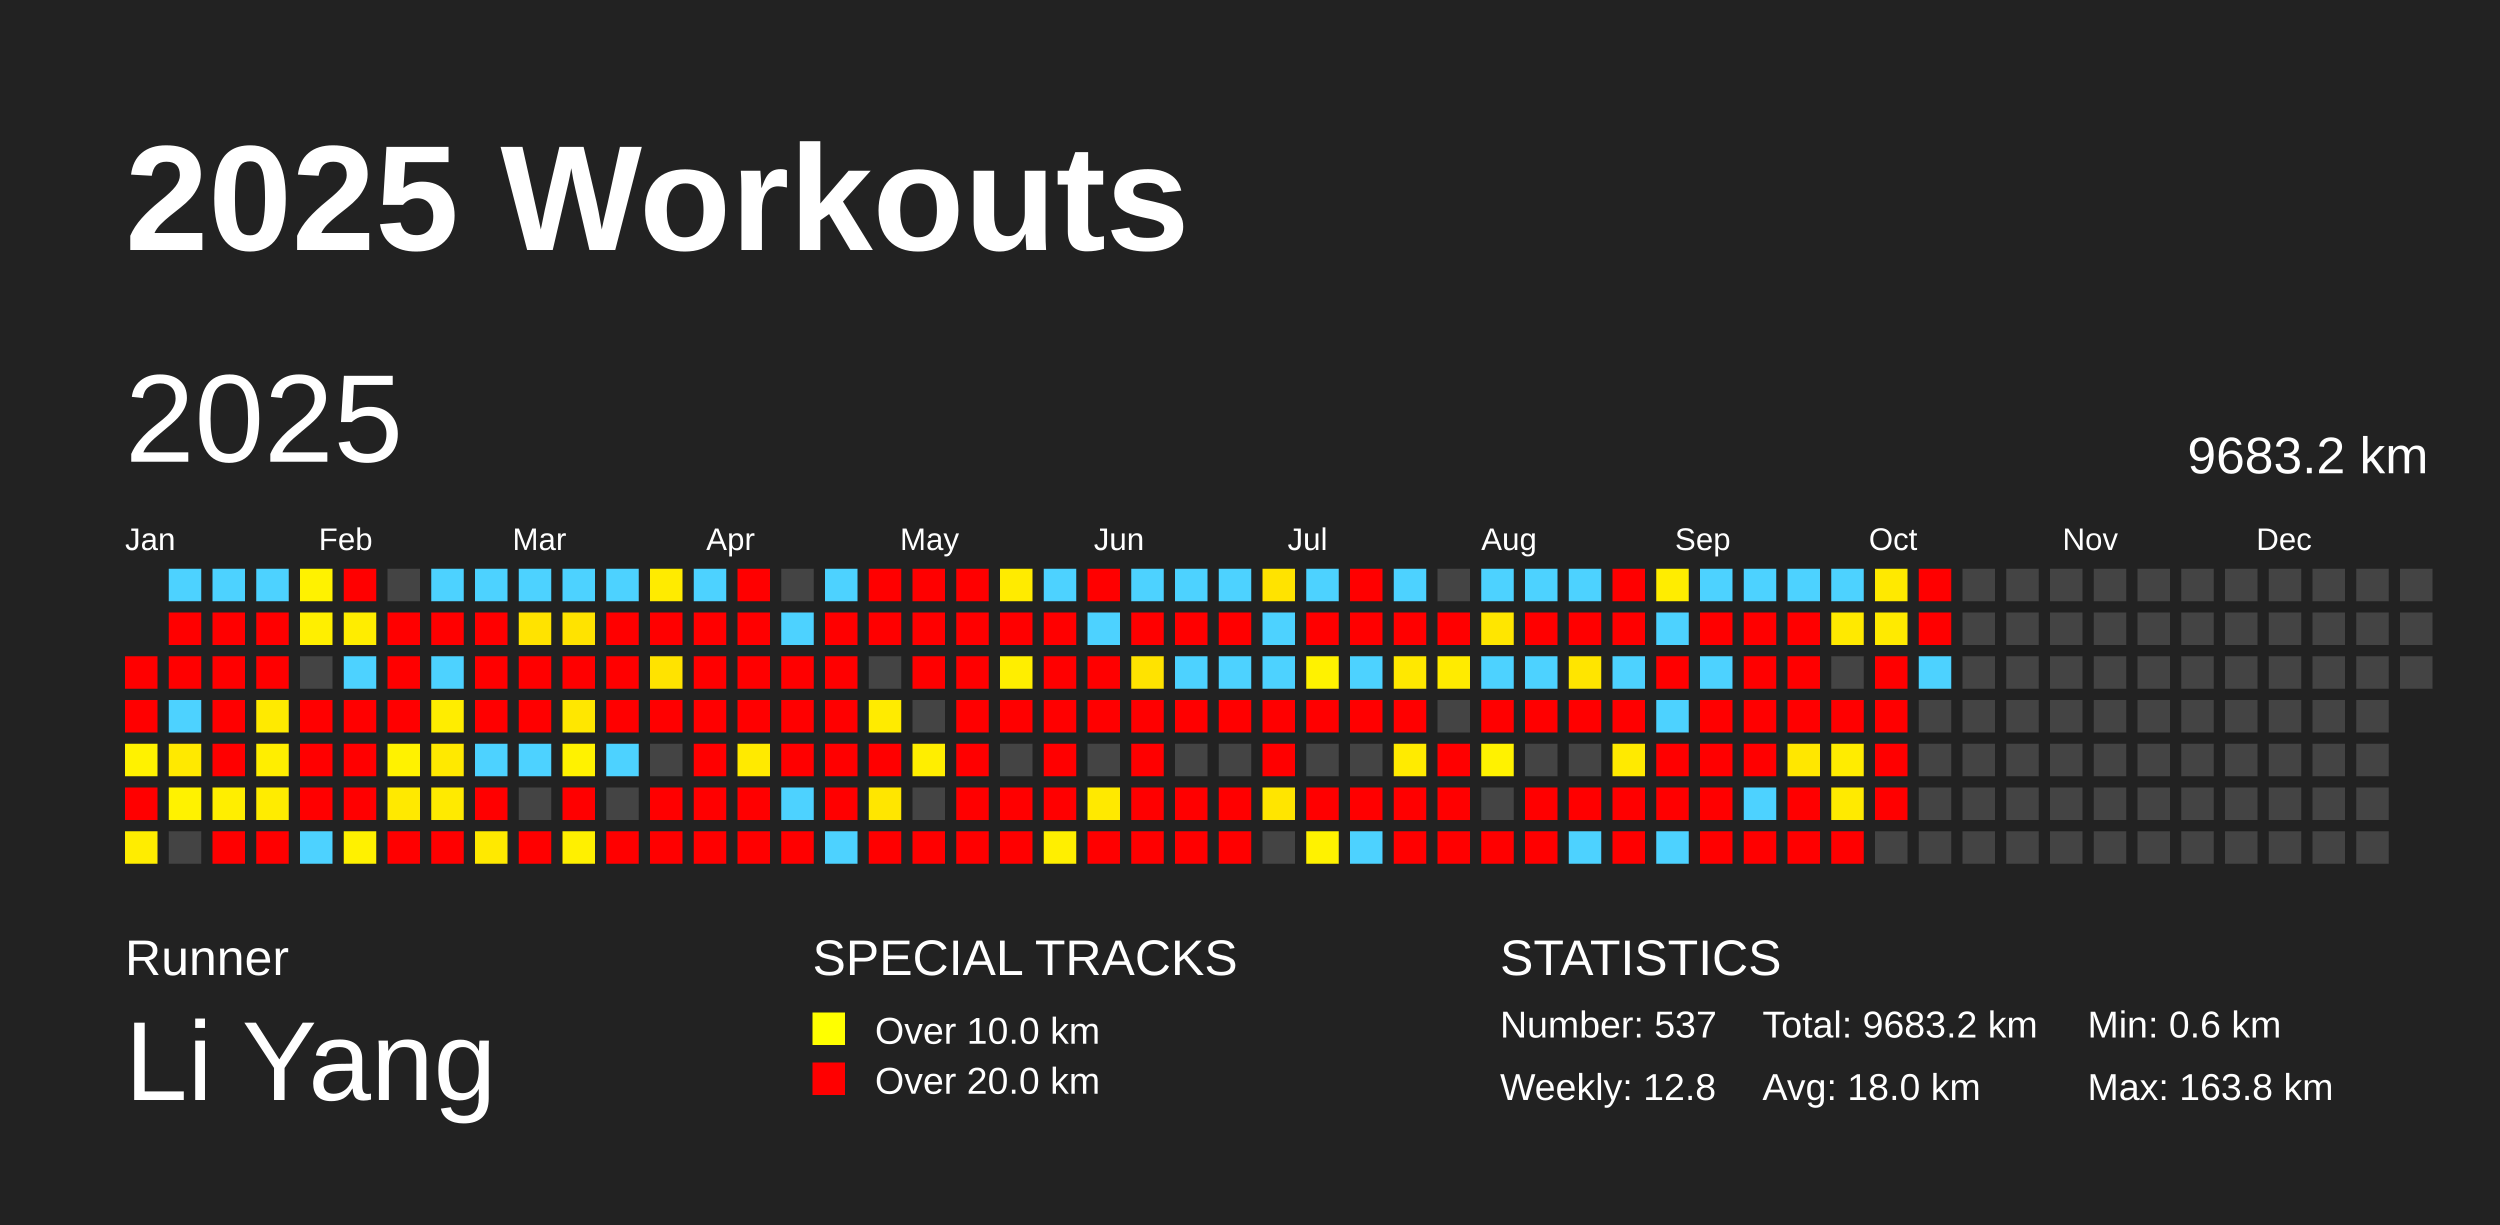
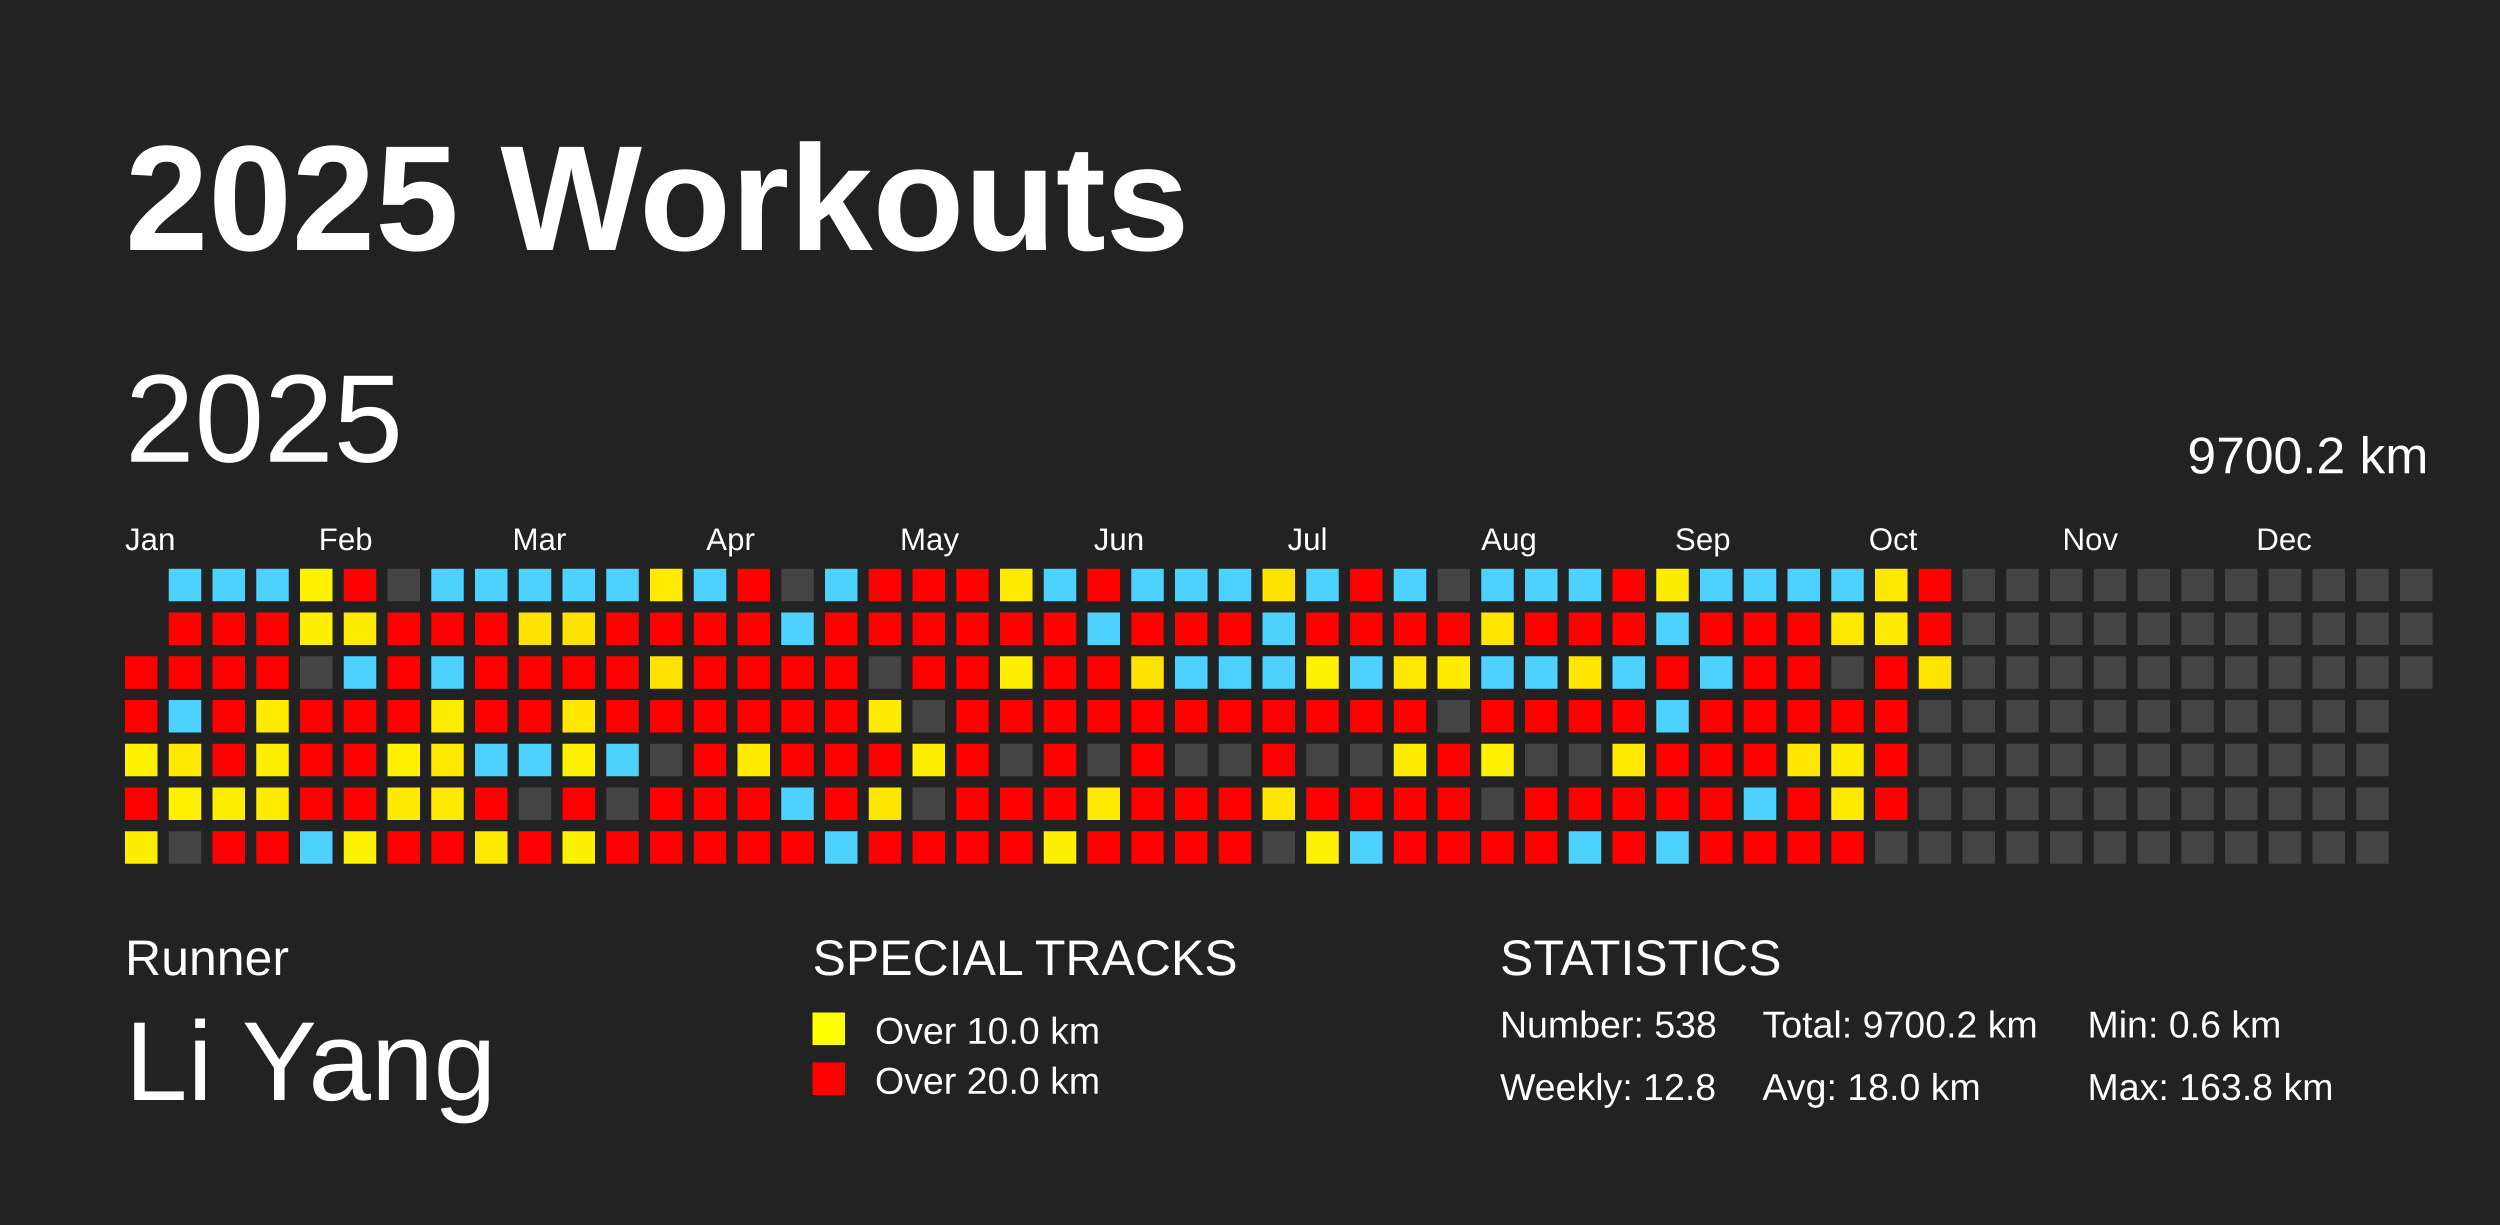
<svg xmlns="http://www.w3.org/2000/svg" baseProfile="full" height="98mm" version="1.1" viewBox="0,0,200,98" width="200mm">
  <defs />
  <rect fill="#222222" height="98" width="200" x="0" y="0" />
  <text fill="#FFFFFF" style="font-size:12px; font-family:Arial; font-weight:bold;" x="10" y="20">2025 Workouts</text>
  <text fill="#FFFFFF" style="font-size:4px; font-family:Arial" x="10" y="78">Runner</text>
  <text fill="#FFFFFF" style="font-size:9px; font-family:Arial" x="10" y="88">Li Yang</text>
  <text fill="#FFFFFF" style="font-size:4px; font-family:Arial" x="65" y="78">SPECIAL TRACKS</text>
  <rect fill="yellow" height="2.6" width="2.6" x="65" y="81" />
  <text fill="#FFFFFF" style="font-size:3px; font-family:Arial" x="70" y="83.5">Over 10.0 km</text>
  <rect fill="red" height="2.6" width="2.6" x="65" y="85" />
  <text fill="#FFFFFF" style="font-size:3px; font-family:Arial" x="70" y="87.5">Over 20.0 km</text>
  <text fill="#FFFFFF" style="font-size:4px; font-family:Arial" x="120" y="78">STATISTICS</text>
-   <text fill="#FFFFFF" style="font-size:3px; font-family:Arial" x="120" y="83">Number: 537</text>
+   <text fill="#FFFFFF" style="font-size:3px; font-family:Arial" x="120" y="83">Number: 538</text>
  <text fill="#FFFFFF" style="font-size:3px; font-family:Arial" x="120" y="88">Weekly: 12.8</text>
-   <text fill="#FFFFFF" style="font-size:3px; font-family:Arial" x="141" y="83">Total: 9683.2 km</text>
+   <text fill="#FFFFFF" style="font-size:3px; font-family:Arial" x="141" y="83">Total: 9700.2 km</text>
  <text fill="#FFFFFF" style="font-size:3px; font-family:Arial" x="141" y="88">Avg: 18.0 km</text>
  <text fill="#FFFFFF" style="font-size:3px; font-family:Arial" x="167" y="83">Min: 0.6 km</text>
  <text fill="#FFFFFF" style="font-size:3px; font-family:Arial" x="167" y="88">Max: 163.8 km</text>
  <text dominant-baseline="hanging" fill="#FFFFFF" style="font-size:10.0px; font-family:Arial;" x="10" y="30">2025</text>
-   <text dominant-baseline="hanging" fill="#FFFFFF" style="font-size:4.125px; font-family:Arial;" x="175" y="35">9683.2 km</text>
+   <text dominant-baseline="hanging" fill="#FFFFFF" style="font-size:4.125px; font-family:Arial;" x="175" y="35">9700.2 km</text>
  <text fill="#FFFFFF" style="font-size:2.5px; font-family:Arial" x="10.0" y="44">Jan</text>
  <text fill="#FFFFFF" style="font-size:2.5px; font-family:Arial" x="25.5" y="44">Feb</text>
  <text fill="#FFFFFF" style="font-size:2.5px; font-family:Arial" x="41.0" y="44">Mar</text>
  <text fill="#FFFFFF" style="font-size:2.5px; font-family:Arial" x="56.5" y="44">Apr</text>
  <text fill="#FFFFFF" style="font-size:2.5px; font-family:Arial" x="72.0" y="44">May</text>
  <text fill="#FFFFFF" style="font-size:2.5px; font-family:Arial" x="87.5" y="44">Jun</text>
  <text fill="#FFFFFF" style="font-size:2.5px; font-family:Arial" x="103.0" y="44">Jul</text>
  <text fill="#FFFFFF" style="font-size:2.5px; font-family:Arial" x="118.5" y="44">Aug</text>
  <text fill="#FFFFFF" style="font-size:2.5px; font-family:Arial" x="134.0" y="44">Sep</text>
  <text fill="#FFFFFF" style="font-size:2.5px; font-family:Arial" x="149.5" y="44">Oct</text>
  <text fill="#FFFFFF" style="font-size:2.5px; font-family:Arial" x="165.0" y="44">Nov</text>
  <text fill="#FFFFFF" style="font-size:2.5px; font-family:Arial" x="180.5" y="44">Dec</text>
  <rect fill="red" height="2.6" width="2.6" x="10.0" y="52.5" />
  <rect fill="red" height="2.6" width="2.6" x="10.0" y="56.0" />
  <rect fill="#fff200" height="2.6" width="2.6" x="10.0" y="59.5" />
  <rect fill="red" height="2.6" width="2.6" x="10.0" y="63.0" />
  <rect fill="#ffed00" height="2.6" width="2.6" x="10.0" y="66.5" />
  <rect fill="#4dd2ff" height="2.6" width="2.6" x="13.5" y="45.5" />
  <rect fill="red" height="2.6" width="2.6" x="13.5" y="49.0" />
  <rect fill="red" height="2.6" width="2.6" x="13.5" y="52.5" />
  <rect fill="#4dd2ff" height="2.6" width="2.6" x="13.5" y="56.0" />
  <rect fill="#ffe900" height="2.6" width="2.6" x="13.5" y="59.5" />
  <rect fill="#fff200" height="2.6" width="2.6" x="13.5" y="63.0" />
  <rect fill="#444444" height="2.6" width="2.6" x="13.5" y="66.5" />
  <rect fill="#4dd2ff" height="2.6" width="2.6" x="17.0" y="45.5" />
  <rect fill="red" height="2.6" width="2.6" x="17.0" y="49.0" />
  <rect fill="red" height="2.6" width="2.6" x="17.0" y="52.5" />
  <rect fill="red" height="2.6" width="2.6" x="17.0" y="56.0" />
  <rect fill="red" height="2.6" width="2.6" x="17.0" y="59.5" />
  <rect fill="#ffee00" height="2.6" width="2.6" x="17.0" y="63.0" />
  <rect fill="red" height="2.6" width="2.6" x="17.0" y="66.5" />
  <rect fill="#4dd2ff" height="2.6" width="2.6" x="20.5" y="45.5" />
  <rect fill="red" height="2.6" width="2.6" x="20.5" y="49.0" />
  <rect fill="red" height="2.6" width="2.6" x="20.5" y="52.5" />
  <rect fill="#ffea00" height="2.6" width="2.6" x="20.5" y="56.0" />
  <rect fill="#ffee00" height="2.6" width="2.6" x="20.5" y="59.5" />
  <rect fill="#ffec00" height="2.6" width="2.6" x="20.5" y="63.0" />
  <rect fill="red" height="2.6" width="2.6" x="20.5" y="66.5" />
  <rect fill="#fff200" height="2.6" width="2.6" x="24.0" y="45.5" />
  <rect fill="#ffef00" height="2.6" width="2.6" x="24.0" y="49.0" />
  <rect fill="#444444" height="2.6" width="2.6" x="24.0" y="52.5" />
  <rect fill="red" height="2.6" width="2.6" x="24.0" y="56.0" />
  <rect fill="red" height="2.6" width="2.6" x="24.0" y="59.5" />
  <rect fill="red" height="2.6" width="2.6" x="24.0" y="63.0" />
  <rect fill="#4dd2ff" height="2.6" width="2.6" x="24.0" y="66.5" />
  <rect fill="red" height="2.6" width="2.6" x="27.5" y="45.5" />
  <rect fill="#ffed00" height="2.6" width="2.6" x="27.5" y="49.0" />
  <rect fill="#4dd2ff" height="2.6" width="2.6" x="27.5" y="52.5" />
  <rect fill="red" height="2.6" width="2.6" x="27.5" y="56.0" />
  <rect fill="red" height="2.6" width="2.6" x="27.5" y="59.5" />
  <rect fill="red" height="2.6" width="2.6" x="27.5" y="63.0" />
  <rect fill="#fff100" height="2.6" width="2.6" x="27.5" y="66.5" />
  <rect fill="#444444" height="2.6" width="2.6" x="31.0" y="45.5" />
  <rect fill="red" height="2.6" width="2.6" x="31.0" y="49.0" />
  <rect fill="red" height="2.6" width="2.6" x="31.0" y="52.5" />
  <rect fill="red" height="2.6" width="2.6" x="31.0" y="56.0" />
  <rect fill="#fff200" height="2.6" width="2.6" x="31.0" y="59.5" />
  <rect fill="#ffe900" height="2.6" width="2.6" x="31.0" y="63.0" />
  <rect fill="red" height="2.6" width="2.6" x="31.0" y="66.5" />
  <rect fill="#4dd2ff" height="2.6" width="2.6" x="34.5" y="45.5" />
  <rect fill="red" height="2.6" width="2.6" x="34.5" y="49.0" />
  <rect fill="#4dd2ff" height="2.6" width="2.6" x="34.5" y="52.5" />
  <rect fill="#ffed00" height="2.6" width="2.6" x="34.5" y="56.0" />
  <rect fill="#ffe900" height="2.6" width="2.6" x="34.5" y="59.5" />
  <rect fill="#ffea00" height="2.6" width="2.6" x="34.5" y="63.0" />
  <rect fill="red" height="2.6" width="2.6" x="34.5" y="66.5" />
  <rect fill="#4dd2ff" height="2.6" width="2.6" x="38.0" y="45.5" />
  <rect fill="red" height="2.6" width="2.6" x="38.0" y="49.0" />
  <rect fill="red" height="2.6" width="2.6" x="38.0" y="52.5" />
  <rect fill="red" height="2.6" width="2.6" x="38.0" y="56.0" />
  <rect fill="#4dd2ff" height="2.6" width="2.6" x="38.0" y="59.5" />
  <rect fill="red" height="2.6" width="2.6" x="38.0" y="63.0" />
  <rect fill="#ffe900" height="2.6" width="2.6" x="38.0" y="66.5" />
  <rect fill="#4dd2ff" height="2.6" width="2.6" x="41.5" y="45.5" />
  <rect fill="#ffe300" height="2.6" width="2.6" x="41.5" y="49.0" />
  <rect fill="red" height="2.6" width="2.6" x="41.5" y="52.5" />
  <rect fill="red" height="2.6" width="2.6" x="41.5" y="56.0" />
  <rect fill="#4dd2ff" height="2.6" width="2.6" x="41.5" y="59.5" />
  <rect fill="#444444" height="2.6" width="2.6" x="41.5" y="63.0" />
  <rect fill="red" height="2.6" width="2.6" x="41.5" y="66.5" />
  <rect fill="#4dd2ff" height="2.6" width="2.6" x="45.0" y="45.5" />
  <rect fill="#ffe300" height="2.6" width="2.6" x="45.0" y="49.0" />
  <rect fill="red" height="2.6" width="2.6" x="45.0" y="52.5" />
  <rect fill="#ffe700" height="2.6" width="2.6" x="45.0" y="56.0" />
  <rect fill="#fff200" height="2.6" width="2.6" x="45.0" y="59.5" />
  <rect fill="red" height="2.6" width="2.6" x="45.0" y="63.0" />
  <rect fill="#fff000" height="2.6" width="2.6" x="45.0" y="66.5" />
  <rect fill="#4dd2ff" height="2.6" width="2.6" x="48.5" y="45.5" />
  <rect fill="red" height="2.6" width="2.6" x="48.5" y="49.0" />
  <rect fill="red" height="2.6" width="2.6" x="48.5" y="52.5" />
  <rect fill="red" height="2.6" width="2.6" x="48.5" y="56.0" />
  <rect fill="#4dd2ff" height="2.6" width="2.6" x="48.5" y="59.5" />
  <rect fill="#444444" height="2.6" width="2.6" x="48.5" y="63.0" />
  <rect fill="red" height="2.6" width="2.6" x="48.5" y="66.5" />
  <rect fill="#ffeb00" height="2.6" width="2.6" x="52.0" y="45.5" />
  <rect fill="red" height="2.6" width="2.6" x="52.0" y="49.0" />
  <rect fill="#ffe300" height="2.6" width="2.6" x="52.0" y="52.5" />
  <rect fill="red" height="2.6" width="2.6" x="52.0" y="56.0" />
  <rect fill="#444444" height="2.6" width="2.6" x="52.0" y="59.5" />
  <rect fill="red" height="2.6" width="2.6" x="52.0" y="63.0" />
  <rect fill="red" height="2.6" width="2.6" x="52.0" y="66.5" />
  <rect fill="#4dd2ff" height="2.6" width="2.6" x="55.5" y="45.5" />
  <rect fill="red" height="2.6" width="2.6" x="55.5" y="49.0" />
  <rect fill="red" height="2.6" width="2.6" x="55.5" y="52.5" />
  <rect fill="red" height="2.6" width="2.6" x="55.5" y="56.0" />
  <rect fill="red" height="2.6" width="2.6" x="55.5" y="59.5" />
  <rect fill="red" height="2.6" width="2.6" x="55.5" y="63.0" />
  <rect fill="red" height="2.6" width="2.6" x="55.5" y="66.5" />
  <rect fill="red" height="2.6" width="2.6" x="59.0" y="45.5" />
  <rect fill="red" height="2.6" width="2.6" x="59.0" y="49.0" />
  <rect fill="red" height="2.6" width="2.6" x="59.0" y="52.5" />
  <rect fill="red" height="2.6" width="2.6" x="59.0" y="56.0" />
  <rect fill="#ffea00" height="2.6" width="2.6" x="59.0" y="59.5" />
  <rect fill="red" height="2.6" width="2.6" x="59.0" y="63.0" />
  <rect fill="red" height="2.6" width="2.6" x="59.0" y="66.5" />
  <rect fill="#444444" height="2.6" width="2.6" x="62.5" y="45.5" />
  <rect fill="#4dd2ff" height="2.6" width="2.6" x="62.5" y="49.0" />
  <rect fill="red" height="2.6" width="2.6" x="62.5" y="52.5" />
  <rect fill="red" height="2.6" width="2.6" x="62.5" y="56.0" />
  <rect fill="red" height="2.6" width="2.6" x="62.5" y="59.5" />
  <rect fill="#4dd2ff" height="2.6" width="2.6" x="62.5" y="63.0" />
  <rect fill="red" height="2.6" width="2.6" x="62.5" y="66.5" />
  <rect fill="#4dd2ff" height="2.6" width="2.6" x="66.0" y="45.5" />
  <rect fill="red" height="2.6" width="2.6" x="66.0" y="49.0" />
  <rect fill="red" height="2.6" width="2.6" x="66.0" y="52.5" />
  <rect fill="red" height="2.6" width="2.6" x="66.0" y="56.0" />
  <rect fill="red" height="2.6" width="2.6" x="66.0" y="59.5" />
  <rect fill="red" height="2.6" width="2.6" x="66.0" y="63.0" />
  <rect fill="#4dd2ff" height="2.6" width="2.6" x="66.0" y="66.5" />
  <rect fill="red" height="2.6" width="2.6" x="69.5" y="45.5" />
  <rect fill="red" height="2.6" width="2.6" x="69.5" y="49.0" />
  <rect fill="#444444" height="2.6" width="2.6" x="69.5" y="52.5" />
  <rect fill="#ffeb00" height="2.6" width="2.6" x="69.5" y="56.0" />
  <rect fill="red" height="2.6" width="2.6" x="69.5" y="59.5" />
  <rect fill="#ffe600" height="2.6" width="2.6" x="69.5" y="63.0" />
  <rect fill="red" height="2.6" width="2.6" x="69.5" y="66.5" />
  <rect fill="red" height="2.6" width="2.6" x="73.0" y="45.5" />
  <rect fill="red" height="2.6" width="2.6" x="73.0" y="49.0" />
  <rect fill="red" height="2.6" width="2.6" x="73.0" y="52.5" />
  <rect fill="#444444" height="2.6" width="2.6" x="73.0" y="56.0" />
  <rect fill="#ffee00" height="2.6" width="2.6" x="73.0" y="59.5" />
  <rect fill="#444444" height="2.6" width="2.6" x="73.0" y="63.0" />
  <rect fill="red" height="2.6" width="2.6" x="73.0" y="66.5" />
  <rect fill="red" height="2.6" width="2.6" x="76.5" y="45.5" />
  <rect fill="red" height="2.6" width="2.6" x="76.5" y="49.0" />
  <rect fill="red" height="2.6" width="2.6" x="76.5" y="52.5" />
  <rect fill="red" height="2.6" width="2.6" x="76.5" y="56.0" />
  <rect fill="red" height="2.6" width="2.6" x="76.5" y="59.5" />
  <rect fill="red" height="2.6" width="2.6" x="76.5" y="63.0" />
  <rect fill="red" height="2.6" width="2.6" x="76.5" y="66.5" />
  <rect fill="#ffeb00" height="2.6" width="2.6" x="80.0" y="45.5" />
  <rect fill="red" height="2.6" width="2.6" x="80.0" y="49.0" />
  <rect fill="#ffee00" height="2.6" width="2.6" x="80.0" y="52.5" />
  <rect fill="red" height="2.6" width="2.6" x="80.0" y="56.0" />
  <rect fill="#444444" height="2.6" width="2.6" x="80.0" y="59.5" />
  <rect fill="red" height="2.6" width="2.6" x="80.0" y="63.0" />
  <rect fill="red" height="2.6" width="2.6" x="80.0" y="66.5" />
  <rect fill="#4dd2ff" height="2.6" width="2.6" x="83.5" y="45.5" />
  <rect fill="red" height="2.6" width="2.6" x="83.5" y="49.0" />
  <rect fill="red" height="2.6" width="2.6" x="83.5" y="52.5" />
  <rect fill="red" height="2.6" width="2.6" x="83.5" y="56.0" />
  <rect fill="red" height="2.6" width="2.6" x="83.5" y="59.5" />
  <rect fill="red" height="2.6" width="2.6" x="83.5" y="63.0" />
  <rect fill="#ffef00" height="2.6" width="2.6" x="83.5" y="66.5" />
  <rect fill="red" height="2.6" width="2.6" x="87.0" y="45.5" />
  <rect fill="#4dd2ff" height="2.6" width="2.6" x="87.0" y="49.0" />
  <rect fill="red" height="2.6" width="2.6" x="87.0" y="52.5" />
  <rect fill="red" height="2.6" width="2.6" x="87.0" y="56.0" />
  <rect fill="#444444" height="2.6" width="2.6" x="87.0" y="59.5" />
  <rect fill="#ffe900" height="2.6" width="2.6" x="87.0" y="63.0" />
  <rect fill="red" height="2.6" width="2.6" x="87.0" y="66.5" />
  <rect fill="#4dd2ff" height="2.6" width="2.6" x="90.5" y="45.5" />
  <rect fill="red" height="2.6" width="2.6" x="90.5" y="49.0" />
  <rect fill="#ffe300" height="2.6" width="2.6" x="90.5" y="52.5" />
  <rect fill="red" height="2.6" width="2.6" x="90.5" y="56.0" />
  <rect fill="red" height="2.6" width="2.6" x="90.5" y="59.5" />
  <rect fill="red" height="2.6" width="2.6" x="90.5" y="63.0" />
  <rect fill="red" height="2.6" width="2.6" x="90.5" y="66.5" />
  <rect fill="#4dd2ff" height="2.6" width="2.6" x="94.0" y="45.5" />
  <rect fill="red" height="2.6" width="2.6" x="94.0" y="49.0" />
  <rect fill="#4dd2ff" height="2.6" width="2.6" x="94.0" y="52.5" />
  <rect fill="red" height="2.6" width="2.6" x="94.0" y="56.0" />
  <rect fill="#444444" height="2.6" width="2.6" x="94.0" y="59.5" />
  <rect fill="red" height="2.6" width="2.6" x="94.0" y="63.0" />
  <rect fill="red" height="2.6" width="2.6" x="94.0" y="66.5" />
  <rect fill="#4dd2ff" height="2.6" width="2.6" x="97.5" y="45.5" />
  <rect fill="red" height="2.6" width="2.6" x="97.5" y="49.0" />
  <rect fill="#4dd2ff" height="2.6" width="2.6" x="97.5" y="52.5" />
  <rect fill="red" height="2.6" width="2.6" x="97.5" y="56.0" />
  <rect fill="#444444" height="2.6" width="2.6" x="97.5" y="59.5" />
  <rect fill="red" height="2.6" width="2.6" x="97.5" y="63.0" />
  <rect fill="red" height="2.6" width="2.6" x="97.5" y="66.5" />
  <rect fill="#ffe300" height="2.6" width="2.6" x="101.0" y="45.5" />
  <rect fill="#4dd2ff" height="2.6" width="2.6" x="101.0" y="49.0" />
  <rect fill="#4dd2ff" height="2.6" width="2.6" x="101.0" y="52.5" />
  <rect fill="red" height="2.6" width="2.6" x="101.0" y="56.0" />
  <rect fill="red" height="2.6" width="2.6" x="101.0" y="59.5" />
  <rect fill="#ffe500" height="2.6" width="2.6" x="101.0" y="63.0" />
  <rect fill="#444444" height="2.6" width="2.6" x="101.0" y="66.5" />
  <rect fill="#4dd2ff" height="2.6" width="2.6" x="104.5" y="45.5" />
  <rect fill="red" height="2.6" width="2.6" x="104.5" y="49.0" />
  <rect fill="#fff200" height="2.6" width="2.6" x="104.5" y="52.5" />
  <rect fill="red" height="2.6" width="2.6" x="104.5" y="56.0" />
  <rect fill="#444444" height="2.6" width="2.6" x="104.5" y="59.5" />
  <rect fill="red" height="2.6" width="2.6" x="104.5" y="63.0" />
  <rect fill="#fff200" height="2.6" width="2.6" x="104.5" y="66.5" />
  <rect fill="red" height="2.6" width="2.6" x="108.0" y="45.5" />
  <rect fill="red" height="2.6" width="2.6" x="108.0" y="49.0" />
  <rect fill="#4dd2ff" height="2.6" width="2.6" x="108.0" y="52.5" />
  <rect fill="red" height="2.6" width="2.6" x="108.0" y="56.0" />
  <rect fill="#444444" height="2.6" width="2.6" x="108.0" y="59.5" />
  <rect fill="red" height="2.6" width="2.6" x="108.0" y="63.0" />
  <rect fill="#4dd2ff" height="2.6" width="2.6" x="108.0" y="66.5" />
  <rect fill="#4dd2ff" height="2.6" width="2.6" x="111.5" y="45.5" />
  <rect fill="red" height="2.6" width="2.6" x="111.5" y="49.0" />
  <rect fill="#ffe800" height="2.6" width="2.6" x="111.5" y="52.5" />
  <rect fill="red" height="2.6" width="2.6" x="111.5" y="56.0" />
  <rect fill="#ffeb00" height="2.6" width="2.6" x="111.5" y="59.5" />
  <rect fill="red" height="2.6" width="2.6" x="111.5" y="63.0" />
  <rect fill="red" height="2.6" width="2.6" x="111.5" y="66.5" />
  <rect fill="#444444" height="2.6" width="2.6" x="115.0" y="45.5" />
  <rect fill="red" height="2.6" width="2.6" x="115.0" y="49.0" />
  <rect fill="#ffeb00" height="2.6" width="2.6" x="115.0" y="52.5" />
  <rect fill="#444444" height="2.6" width="2.6" x="115.0" y="56.0" />
  <rect fill="red" height="2.6" width="2.6" x="115.0" y="59.5" />
  <rect fill="red" height="2.6" width="2.6" x="115.0" y="63.0" />
  <rect fill="red" height="2.6" width="2.6" x="115.0" y="66.5" />
  <rect fill="#4dd2ff" height="2.6" width="2.6" x="118.5" y="45.5" />
  <rect fill="#ffe600" height="2.6" width="2.6" x="118.5" y="49.0" />
  <rect fill="#4dd2ff" height="2.6" width="2.6" x="118.5" y="52.5" />
  <rect fill="red" height="2.6" width="2.6" x="118.5" y="56.0" />
  <rect fill="#fff200" height="2.6" width="2.6" x="118.5" y="59.5" />
  <rect fill="#444444" height="2.6" width="2.6" x="118.5" y="63.0" />
  <rect fill="red" height="2.6" width="2.6" x="118.5" y="66.5" />
  <rect fill="#4dd2ff" height="2.6" width="2.6" x="122.0" y="45.5" />
  <rect fill="red" height="2.6" width="2.6" x="122.0" y="49.0" />
  <rect fill="#4dd2ff" height="2.6" width="2.6" x="122.0" y="52.5" />
  <rect fill="red" height="2.6" width="2.6" x="122.0" y="56.0" />
  <rect fill="#444444" height="2.6" width="2.6" x="122.0" y="59.5" />
  <rect fill="red" height="2.6" width="2.6" x="122.0" y="63.0" />
  <rect fill="red" height="2.6" width="2.6" x="122.0" y="66.5" />
  <rect fill="#4dd2ff" height="2.6" width="2.6" x="125.5" y="45.5" />
  <rect fill="red" height="2.6" width="2.6" x="125.5" y="49.0" />
  <rect fill="#ffe500" height="2.6" width="2.6" x="125.5" y="52.5" />
  <rect fill="red" height="2.6" width="2.6" x="125.5" y="56.0" />
  <rect fill="#444444" height="2.6" width="2.6" x="125.5" y="59.5" />
  <rect fill="red" height="2.6" width="2.6" x="125.5" y="63.0" />
  <rect fill="#4dd2ff" height="2.6" width="2.6" x="125.5" y="66.5" />
  <rect fill="red" height="2.6" width="2.6" x="129.0" y="45.5" />
  <rect fill="red" height="2.6" width="2.6" x="129.0" y="49.0" />
  <rect fill="#4dd2ff" height="2.6" width="2.6" x="129.0" y="52.5" />
  <rect fill="red" height="2.6" width="2.6" x="129.0" y="56.0" />
  <rect fill="#ffea00" height="2.6" width="2.6" x="129.0" y="59.5" />
  <rect fill="red" height="2.6" width="2.6" x="129.0" y="63.0" />
  <rect fill="red" height="2.6" width="2.6" x="129.0" y="66.5" />
  <rect fill="#ffed00" height="2.6" width="2.6" x="132.5" y="45.5" />
  <rect fill="#4dd2ff" height="2.6" width="2.6" x="132.5" y="49.0" />
  <rect fill="red" height="2.6" width="2.6" x="132.5" y="52.5" />
  <rect fill="#4dd2ff" height="2.6" width="2.6" x="132.5" y="56.0" />
  <rect fill="red" height="2.6" width="2.6" x="132.5" y="59.5" />
  <rect fill="red" height="2.6" width="2.6" x="132.5" y="63.0" />
  <rect fill="#4dd2ff" height="2.6" width="2.6" x="132.5" y="66.5" />
  <rect fill="#4dd2ff" height="2.6" width="2.6" x="136.0" y="45.5" />
  <rect fill="red" height="2.6" width="2.6" x="136.0" y="49.0" />
  <rect fill="#4dd2ff" height="2.6" width="2.6" x="136.0" y="52.5" />
  <rect fill="red" height="2.6" width="2.6" x="136.0" y="56.0" />
  <rect fill="red" height="2.6" width="2.6" x="136.0" y="59.5" />
  <rect fill="red" height="2.6" width="2.6" x="136.0" y="63.0" />
  <rect fill="red" height="2.6" width="2.6" x="136.0" y="66.5" />
  <rect fill="#4dd2ff" height="2.6" width="2.6" x="139.5" y="45.5" />
  <rect fill="red" height="2.6" width="2.6" x="139.5" y="49.0" />
  <rect fill="red" height="2.6" width="2.6" x="139.5" y="52.5" />
  <rect fill="red" height="2.6" width="2.6" x="139.5" y="56.0" />
  <rect fill="red" height="2.6" width="2.6" x="139.5" y="59.5" />
  <rect fill="#4dd2ff" height="2.6" width="2.6" x="139.5" y="63.0" />
  <rect fill="red" height="2.6" width="2.6" x="139.5" y="66.5" />
  <rect fill="#4dd2ff" height="2.6" width="2.6" x="143.0" y="45.5" />
  <rect fill="red" height="2.6" width="2.6" x="143.0" y="49.0" />
  <rect fill="red" height="2.6" width="2.6" x="143.0" y="52.5" />
  <rect fill="red" height="2.6" width="2.6" x="143.0" y="56.0" />
  <rect fill="#ffe700" height="2.6" width="2.6" x="143.0" y="59.5" />
  <rect fill="red" height="2.6" width="2.6" x="143.0" y="63.0" />
  <rect fill="red" height="2.6" width="2.6" x="143.0" y="66.5" />
  <rect fill="#4dd2ff" height="2.6" width="2.6" x="146.5" y="45.5" />
  <rect fill="#ffe900" height="2.6" width="2.6" x="146.5" y="49.0" />
  <rect fill="#444444" height="2.6" width="2.6" x="146.5" y="52.5" />
  <rect fill="red" height="2.6" width="2.6" x="146.5" y="56.0" />
  <rect fill="#ffec00" height="2.6" width="2.6" x="146.5" y="59.5" />
  <rect fill="#ffea00" height="2.6" width="2.6" x="146.5" y="63.0" />
  <rect fill="red" height="2.6" width="2.6" x="146.5" y="66.5" />
  <rect fill="#ffe900" height="2.6" width="2.6" x="150.0" y="45.5" />
  <rect fill="#ffea00" height="2.6" width="2.6" x="150.0" y="49.0" />
  <rect fill="red" height="2.6" width="2.6" x="150.0" y="52.5" />
  <rect fill="red" height="2.6" width="2.6" x="150.0" y="56.0" />
  <rect fill="red" height="2.6" width="2.6" x="150.0" y="59.5" />
  <rect fill="red" height="2.6" width="2.6" x="150.0" y="63.0" />
  <rect fill="#444444" height="2.6" width="2.6" x="150.0" y="66.5" />
  <rect fill="red" height="2.6" width="2.6" x="153.5" y="45.5" />
  <rect fill="red" height="2.6" width="2.6" x="153.5" y="49.0" />
-   <rect fill="#4dd2ff" height="2.6" width="2.6" x="153.5" y="52.5" />
+   <rect fill="#ffe400" height="2.6" width="2.6" x="153.5" y="52.5" />
  <rect fill="#444444" height="2.6" width="2.6" x="153.5" y="56.0" />
  <rect fill="#444444" height="2.6" width="2.6" x="153.5" y="59.5" />
  <rect fill="#444444" height="2.6" width="2.6" x="153.5" y="63.0" />
  <rect fill="#444444" height="2.6" width="2.6" x="153.5" y="66.5" />
  <rect fill="#444444" height="2.6" width="2.6" x="157.0" y="45.5" />
  <rect fill="#444444" height="2.6" width="2.6" x="157.0" y="49.0" />
  <rect fill="#444444" height="2.6" width="2.6" x="157.0" y="52.5" />
  <rect fill="#444444" height="2.6" width="2.6" x="157.0" y="56.0" />
  <rect fill="#444444" height="2.6" width="2.6" x="157.0" y="59.5" />
  <rect fill="#444444" height="2.6" width="2.6" x="157.0" y="63.0" />
  <rect fill="#444444" height="2.6" width="2.6" x="157.0" y="66.5" />
  <rect fill="#444444" height="2.6" width="2.6" x="160.5" y="45.5" />
  <rect fill="#444444" height="2.6" width="2.6" x="160.5" y="49.0" />
  <rect fill="#444444" height="2.6" width="2.6" x="160.5" y="52.5" />
  <rect fill="#444444" height="2.6" width="2.6" x="160.5" y="56.0" />
  <rect fill="#444444" height="2.6" width="2.6" x="160.5" y="59.5" />
  <rect fill="#444444" height="2.6" width="2.6" x="160.5" y="63.0" />
  <rect fill="#444444" height="2.6" width="2.6" x="160.5" y="66.5" />
  <rect fill="#444444" height="2.6" width="2.6" x="164.0" y="45.5" />
  <rect fill="#444444" height="2.6" width="2.6" x="164.0" y="49.0" />
  <rect fill="#444444" height="2.6" width="2.6" x="164.0" y="52.5" />
  <rect fill="#444444" height="2.6" width="2.6" x="164.0" y="56.0" />
  <rect fill="#444444" height="2.6" width="2.6" x="164.0" y="59.5" />
  <rect fill="#444444" height="2.6" width="2.6" x="164.0" y="63.0" />
  <rect fill="#444444" height="2.6" width="2.6" x="164.0" y="66.5" />
  <rect fill="#444444" height="2.6" width="2.6" x="167.5" y="45.5" />
  <rect fill="#444444" height="2.6" width="2.6" x="167.5" y="49.0" />
  <rect fill="#444444" height="2.6" width="2.6" x="167.5" y="52.5" />
  <rect fill="#444444" height="2.6" width="2.6" x="167.5" y="56.0" />
  <rect fill="#444444" height="2.6" width="2.6" x="167.5" y="59.5" />
  <rect fill="#444444" height="2.6" width="2.6" x="167.5" y="63.0" />
  <rect fill="#444444" height="2.6" width="2.6" x="167.5" y="66.5" />
  <rect fill="#444444" height="2.6" width="2.6" x="171.0" y="45.5" />
  <rect fill="#444444" height="2.6" width="2.6" x="171.0" y="49.0" />
  <rect fill="#444444" height="2.6" width="2.6" x="171.0" y="52.5" />
  <rect fill="#444444" height="2.6" width="2.6" x="171.0" y="56.0" />
  <rect fill="#444444" height="2.6" width="2.6" x="171.0" y="59.5" />
  <rect fill="#444444" height="2.6" width="2.6" x="171.0" y="63.0" />
  <rect fill="#444444" height="2.6" width="2.6" x="171.0" y="66.5" />
  <rect fill="#444444" height="2.6" width="2.6" x="174.5" y="45.5" />
  <rect fill="#444444" height="2.6" width="2.6" x="174.5" y="49.0" />
  <rect fill="#444444" height="2.6" width="2.6" x="174.5" y="52.5" />
  <rect fill="#444444" height="2.6" width="2.6" x="174.5" y="56.0" />
  <rect fill="#444444" height="2.6" width="2.6" x="174.5" y="59.5" />
  <rect fill="#444444" height="2.6" width="2.6" x="174.5" y="63.0" />
  <rect fill="#444444" height="2.6" width="2.6" x="174.5" y="66.5" />
  <rect fill="#444444" height="2.6" width="2.6" x="178.0" y="45.5" />
  <rect fill="#444444" height="2.6" width="2.6" x="178.0" y="49.0" />
  <rect fill="#444444" height="2.6" width="2.6" x="178.0" y="52.5" />
  <rect fill="#444444" height="2.6" width="2.6" x="178.0" y="56.0" />
  <rect fill="#444444" height="2.6" width="2.6" x="178.0" y="59.5" />
  <rect fill="#444444" height="2.6" width="2.6" x="178.0" y="63.0" />
  <rect fill="#444444" height="2.6" width="2.6" x="178.0" y="66.5" />
  <rect fill="#444444" height="2.6" width="2.6" x="181.5" y="45.5" />
  <rect fill="#444444" height="2.6" width="2.6" x="181.5" y="49.0" />
  <rect fill="#444444" height="2.6" width="2.6" x="181.5" y="52.5" />
  <rect fill="#444444" height="2.6" width="2.6" x="181.5" y="56.0" />
  <rect fill="#444444" height="2.6" width="2.6" x="181.5" y="59.5" />
  <rect fill="#444444" height="2.6" width="2.6" x="181.5" y="63.0" />
  <rect fill="#444444" height="2.6" width="2.6" x="181.5" y="66.5" />
  <rect fill="#444444" height="2.6" width="2.6" x="185.0" y="45.5" />
  <rect fill="#444444" height="2.6" width="2.6" x="185.0" y="49.0" />
  <rect fill="#444444" height="2.6" width="2.6" x="185.0" y="52.5" />
  <rect fill="#444444" height="2.6" width="2.6" x="185.0" y="56.0" />
  <rect fill="#444444" height="2.6" width="2.6" x="185.0" y="59.5" />
  <rect fill="#444444" height="2.6" width="2.6" x="185.0" y="63.0" />
  <rect fill="#444444" height="2.6" width="2.6" x="185.0" y="66.5" />
  <rect fill="#444444" height="2.6" width="2.6" x="188.5" y="45.5" />
  <rect fill="#444444" height="2.6" width="2.6" x="188.5" y="49.0" />
  <rect fill="#444444" height="2.6" width="2.6" x="188.5" y="52.5" />
  <rect fill="#444444" height="2.6" width="2.6" x="188.5" y="56.0" />
  <rect fill="#444444" height="2.6" width="2.6" x="188.5" y="59.5" />
  <rect fill="#444444" height="2.6" width="2.6" x="188.5" y="63.0" />
  <rect fill="#444444" height="2.6" width="2.6" x="188.5" y="66.5" />
  <rect fill="#444444" height="2.6" width="2.6" x="192.0" y="45.5" />
  <rect fill="#444444" height="2.6" width="2.6" x="192.0" y="49.0" />
  <rect fill="#444444" height="2.6" width="2.6" x="192.0" y="52.5" />
</svg>
